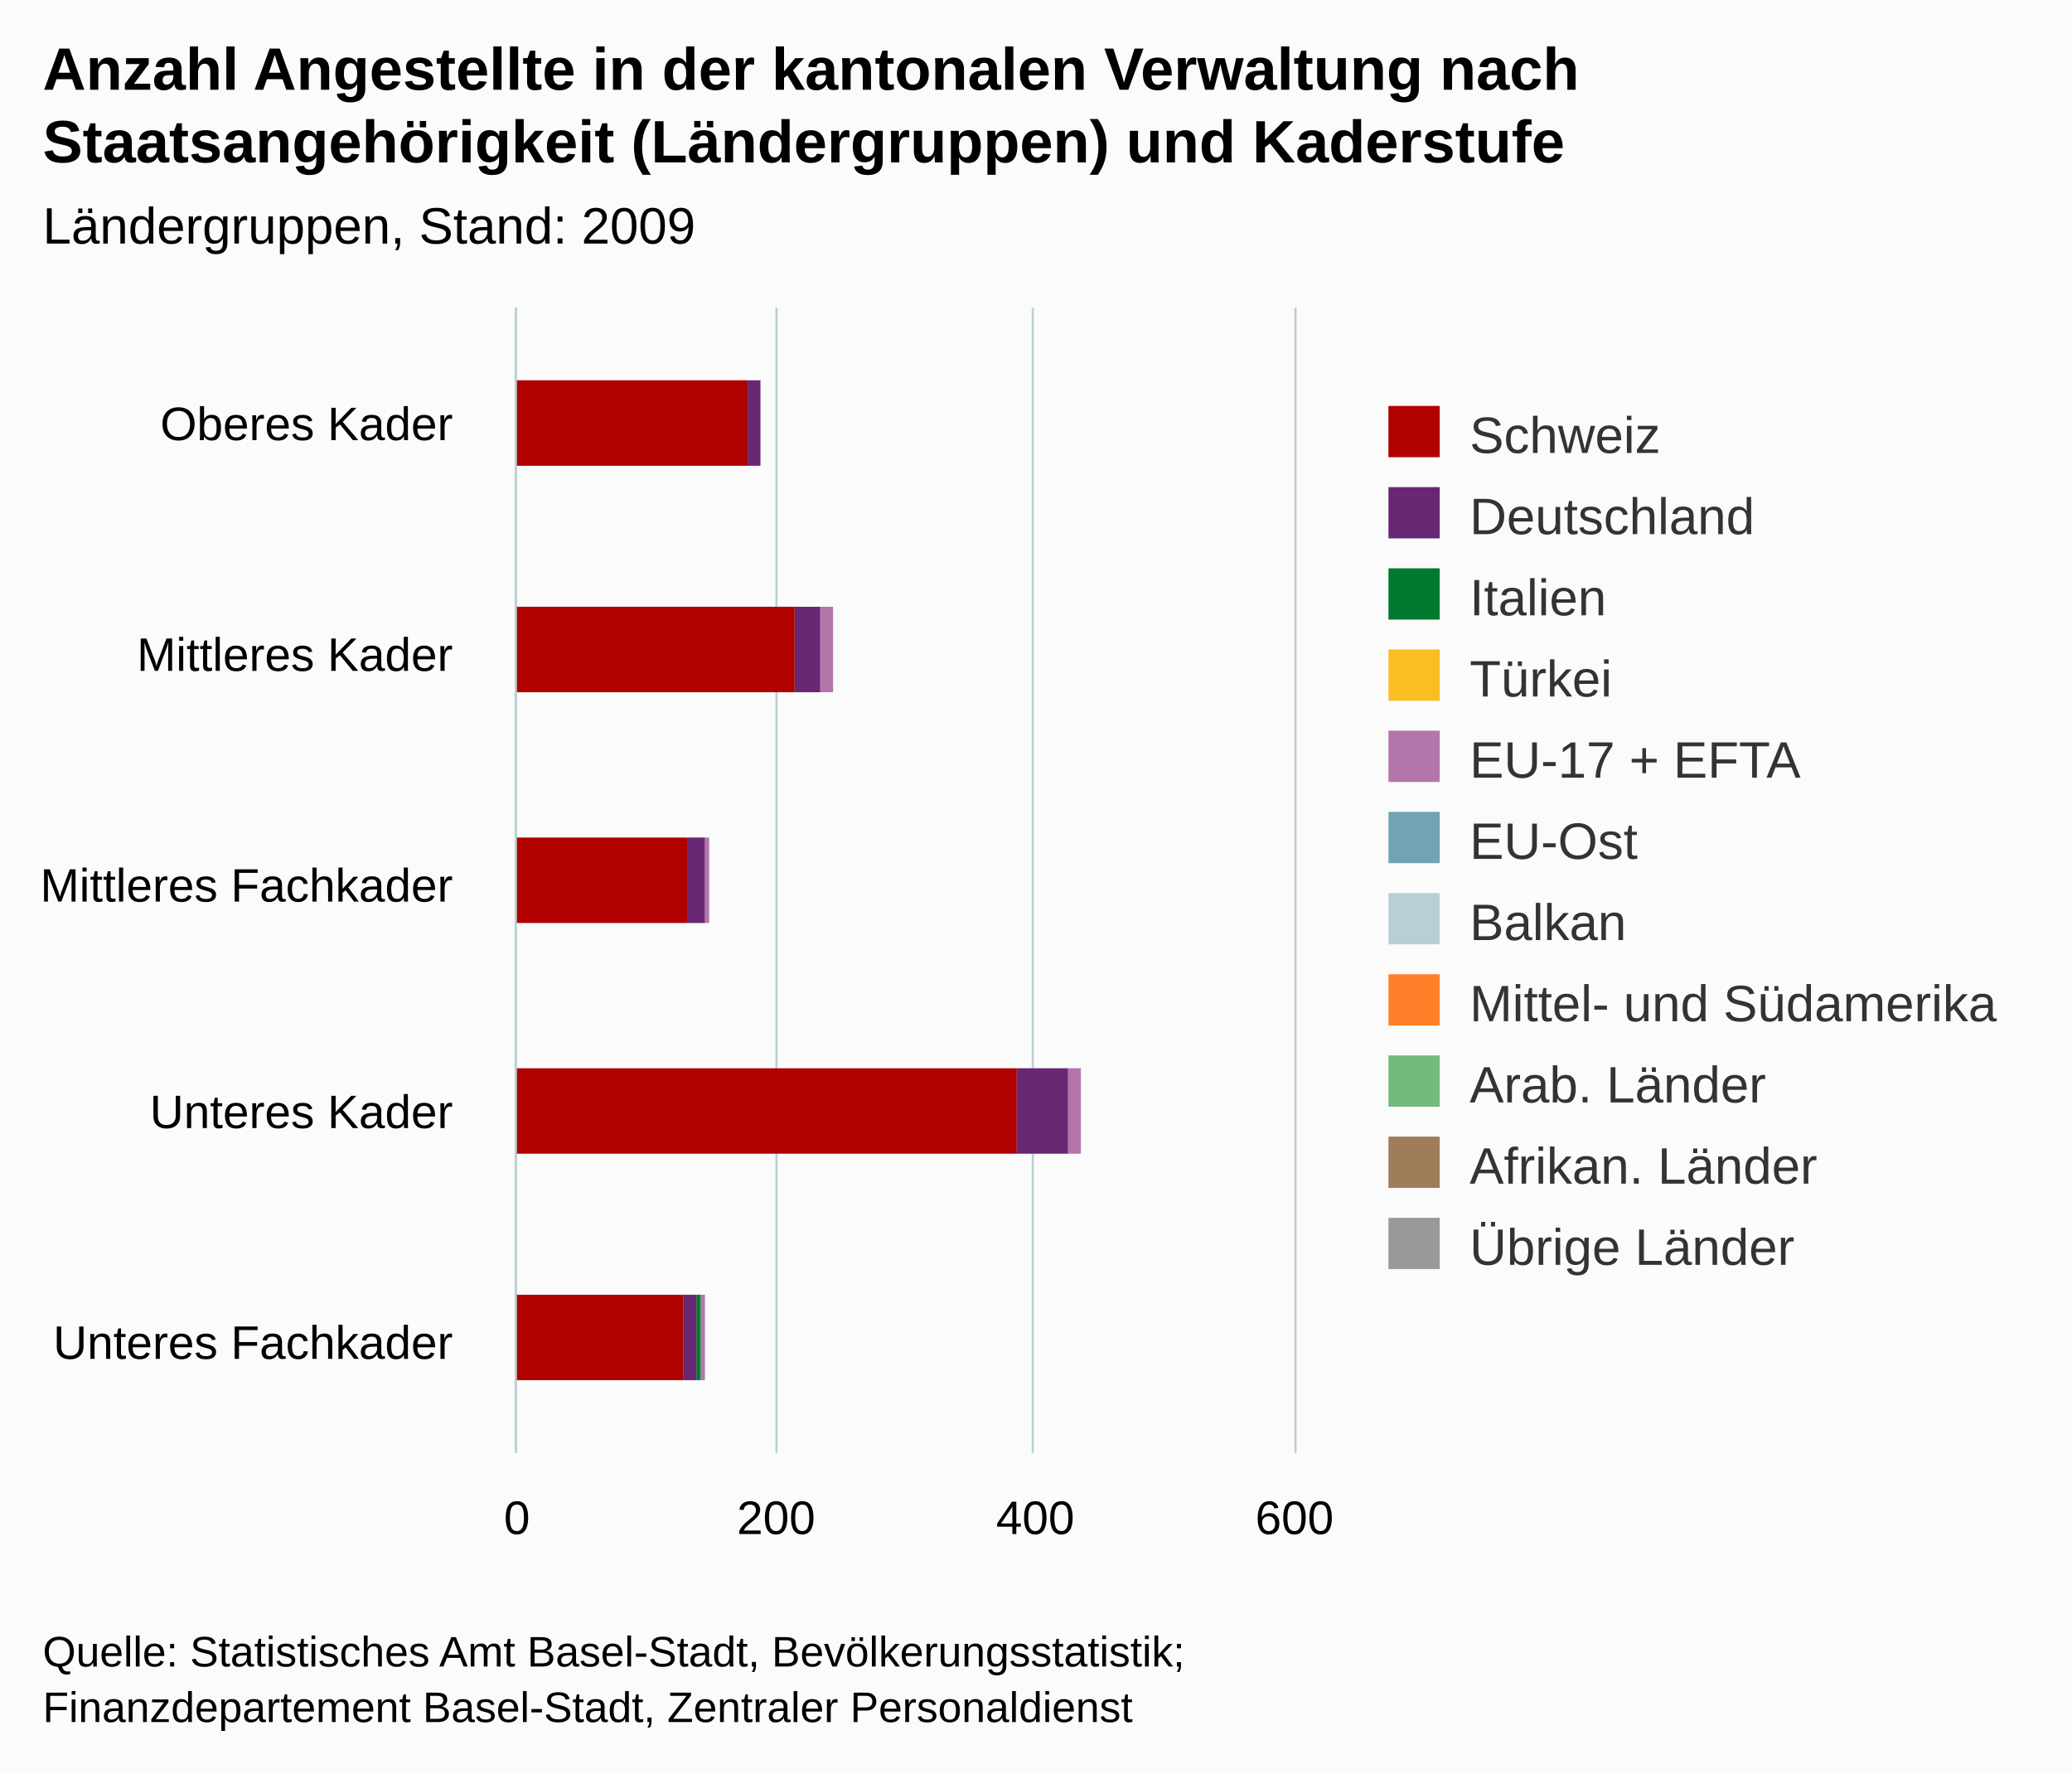
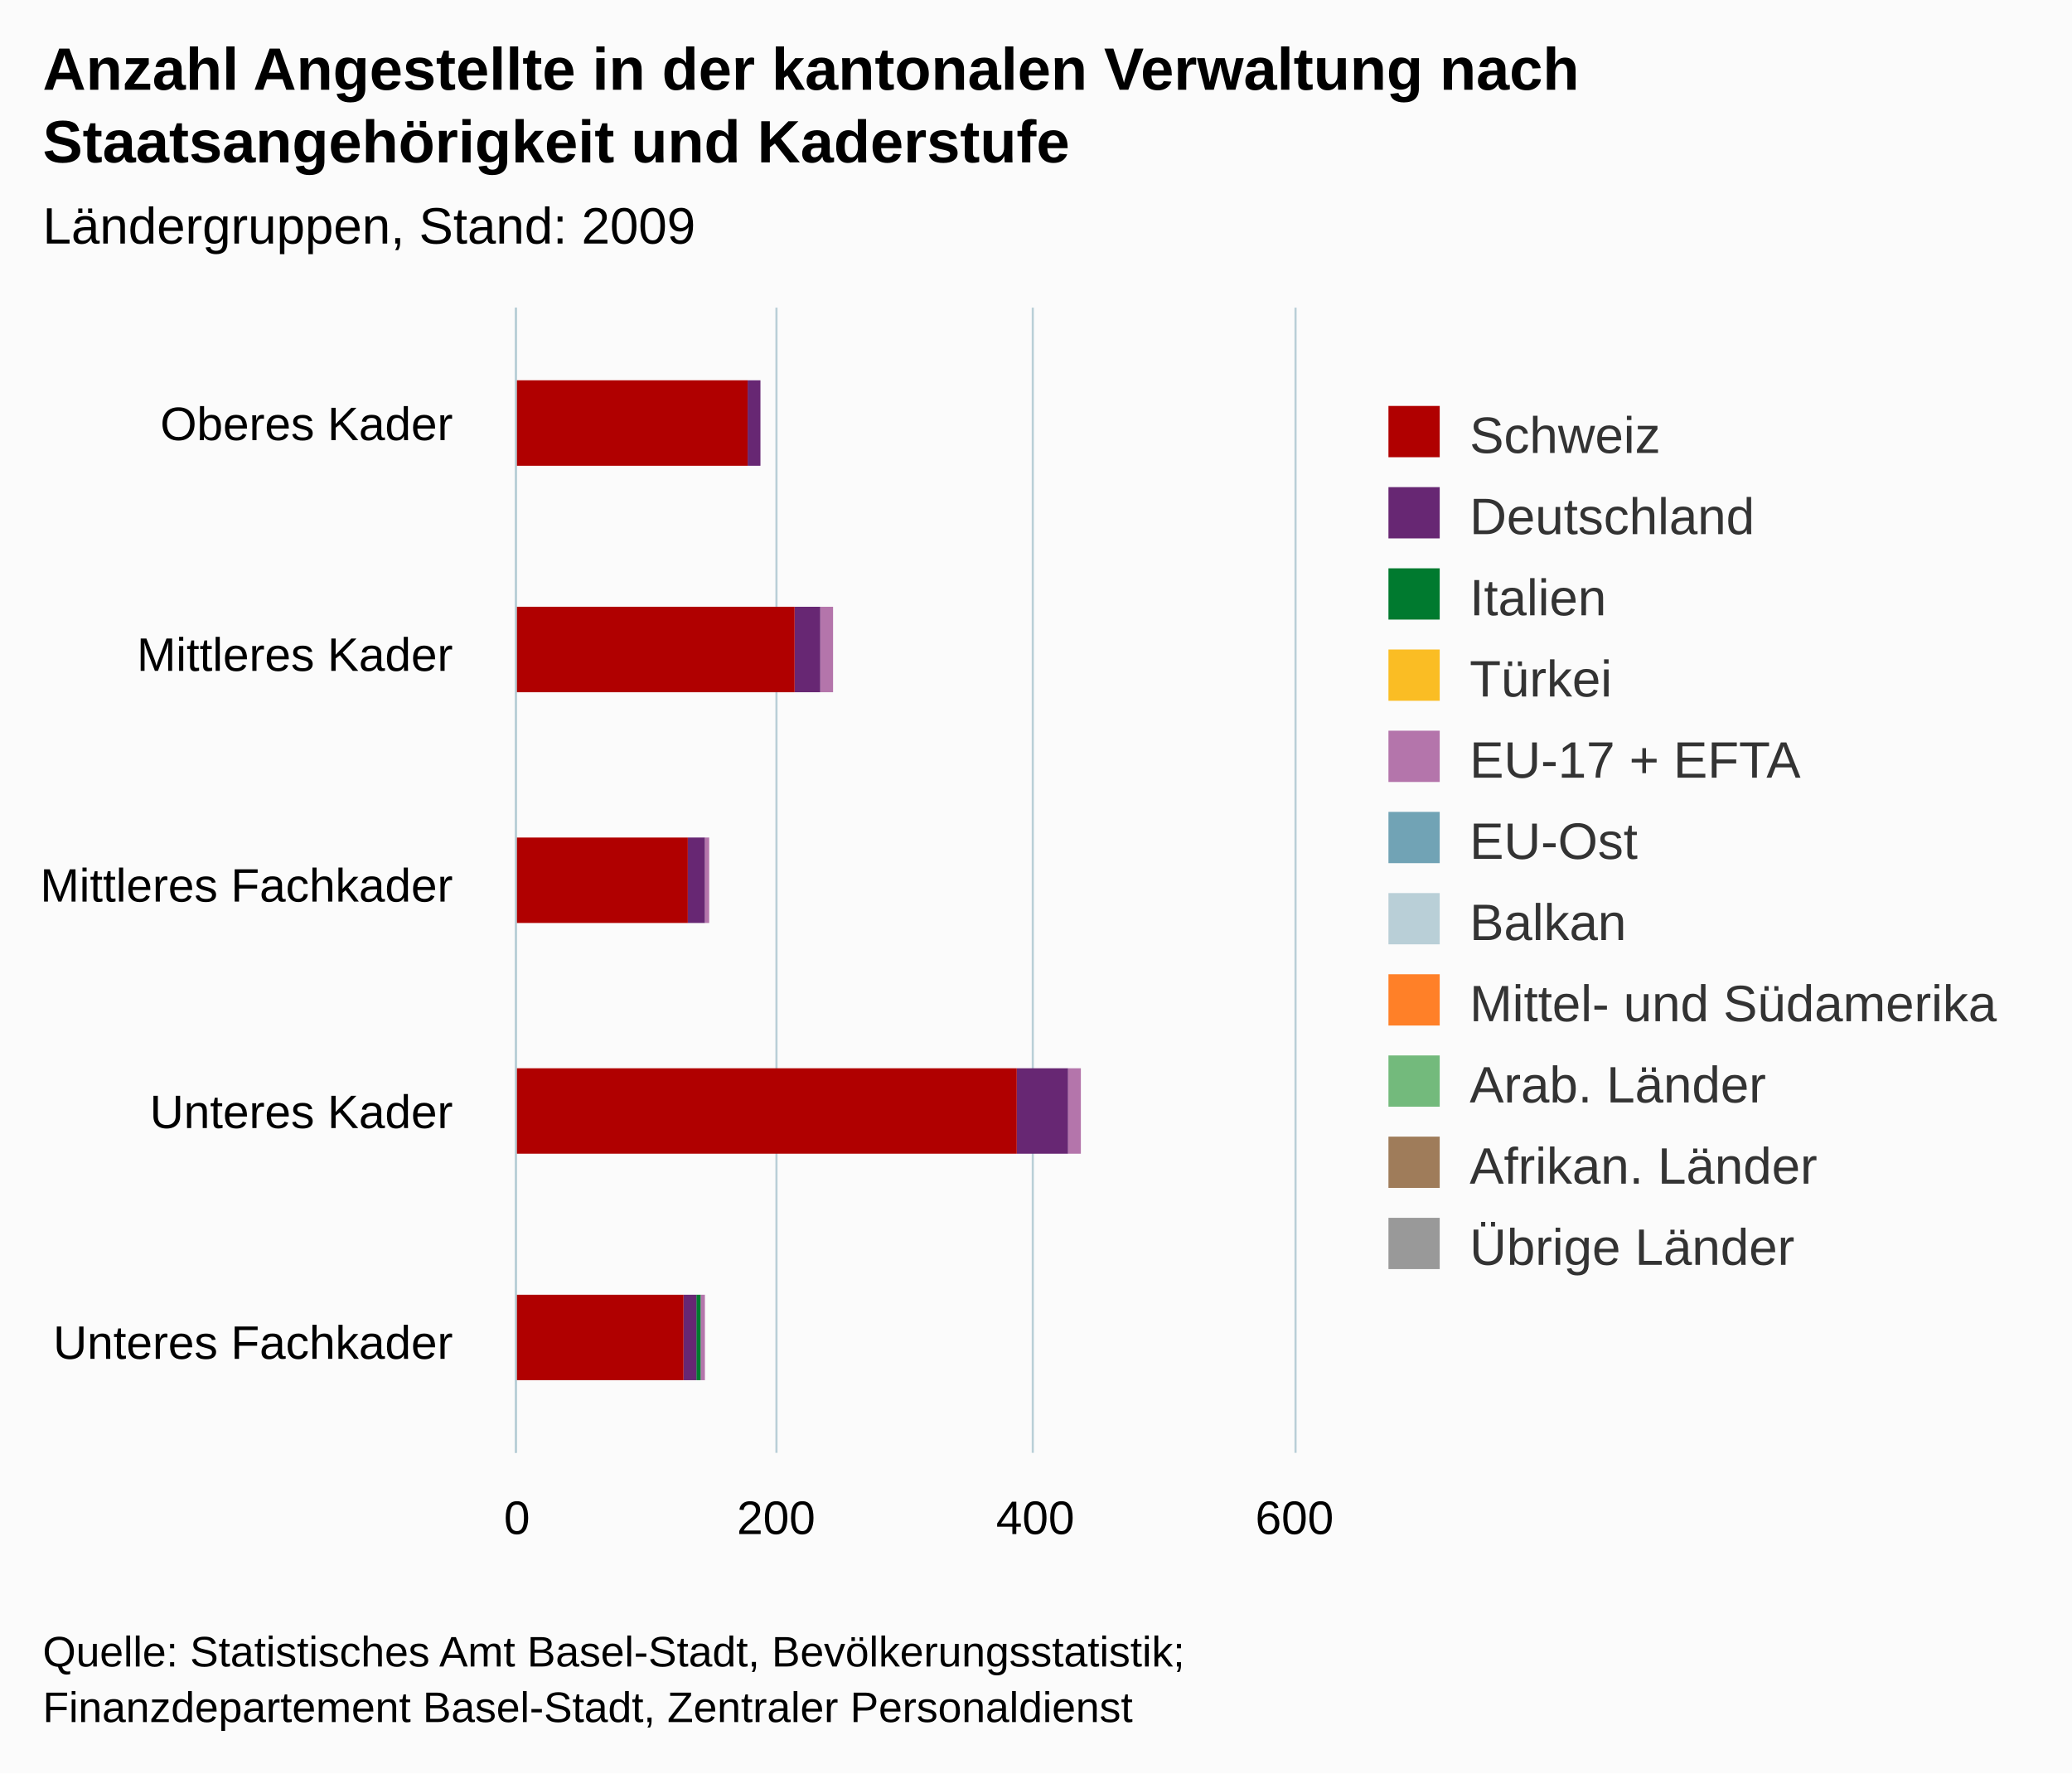
<svg xmlns="http://www.w3.org/2000/svg" version="1.1" class="highcharts-root" style="font-family:arial;font-size:12px;" viewBox="0 0 485 415">
  <defs>
    <clipPath>
      <rect x="0" y="0" width="268" height="182" fill="none" />
    </clipPath>
    <clipPath id="a">
      <rect x="0" y="0" width="268" height="182" fill="none" />
    </clipPath>
  </defs>
  <rect fill="#fbfbfb" class="highcharts-background" x="0" y="0" width="485" height="415" rx="0" ry="0" />
  <rect fill="none" class="highcharts-plot-background" x="121" y="72" width="182" height="268" />
  <g class="highcharts-pane-group" />
  <g class="highcharts-grid highcharts-xaxis-grid ">
    <path fill="none" class="highcharts-grid-line" d="M 121 126.5 L 303 126.5" opacity="1" />
    <path fill="none" class="highcharts-grid-line" d="M 121 179.5 L 303 179.5" opacity="1" />
    <path fill="none" class="highcharts-grid-line" d="M 121 233.5 L 303 233.5" opacity="1" />
    <path fill="none" class="highcharts-grid-line" d="M 121 286.5 L 303 286.5" opacity="1" />
    <path fill="none" class="highcharts-grid-line" d="M 121 340.5 L 303 340.5" opacity="1" />
    <path fill="none" class="highcharts-grid-line" d="M 121 72.5 L 303 72.5" opacity="1" />
  </g>
  <g class="highcharts-grid highcharts-yaxis-grid ">
    <path fill="none" stroke="#B9CFD7" stroke-width="0.5" class="highcharts-grid-line" d="M 120.75 72 L 120.75 340" opacity="1" />
    <path fill="none" stroke="#B9CFD7" stroke-width="0.5" class="highcharts-grid-line" d="M 181.75 72 L 181.75 340" opacity="1" />
    <path fill="none" stroke="#B9CFD7" stroke-width="0.5" class="highcharts-grid-line" d="M 241.75 72 L 241.75 340" opacity="1" />
    <path fill="none" stroke="#B9CFD7" stroke-width="0.5" class="highcharts-grid-line" d="M 303.25 72 L 303.25 340" opacity="1" />
  </g>
  <rect fill="none" class="highcharts-plot-border" x="121" y="72" width="182" height="268" />
  <g class="highcharts-axis highcharts-xaxis ">
    <path fill="none" class="highcharts-axis-line" stroke="#B9CFD7" stroke-width="0.5" d="M 120.75 72 L 120.75 340" />
  </g>
  <g class="highcharts-axis highcharts-yaxis ">
    <path fill="none" class="highcharts-axis-line" d="M 121 340 L 303 340" />
  </g>
  <g class="highcharts-series-group">
    <g class="highcharts-series highcharts-series-0 highcharts-column-series highcharts-color-undefined " transform="translate(303,340) rotate(90) scale(-1,1) scale(1 1)" clip-path="url(#a)">
      <rect x="231" y="125" width="20" height="0" fill="#999999" class="highcharts-point" />
      <rect x="178" y="108" width="20" height="0" fill="#999999" class="highcharts-point" />
      <rect x="124" y="137" width="20" height="0" fill="#999999" class="highcharts-point" />
      <rect x="70" y="50" width="20" height="0" fill="#999999" class="highcharts-point" />
      <rect x="17" y="138" width="20" height="0" fill="#999999" class="highcharts-point" />
    </g>
    <g class="highcharts-markers highcharts-series-0 highcharts-column-series highcharts-color-undefined " transform="translate(303,340) rotate(90) scale(-1,1) scale(1 1)" clip-path="none" />
    <g class="highcharts-series highcharts-series-1 highcharts-column-series highcharts-color-undefined " transform="translate(303,340) rotate(90) scale(-1,1) scale(1 1)" clip-path="url(#a)">
      <rect x="231" y="125" width="20" height="0" fill="#9f7c5a" class="highcharts-point" />
      <rect x="178" y="108" width="20" height="0" fill="#9f7c5a" class="highcharts-point" />
      <rect x="124" y="137" width="20" height="0" fill="#9f7c5a" class="highcharts-point" />
      <rect x="70" y="50" width="20" height="0" fill="#9f7c5a" class="highcharts-point" />
      <rect x="17" y="138" width="20" height="0" fill="#9f7c5a" class="highcharts-point" />
    </g>
    <g class="highcharts-markers highcharts-series-1 highcharts-column-series highcharts-color-undefined " transform="translate(303,340) rotate(90) scale(-1,1) scale(1 1)" clip-path="none" />
    <g class="highcharts-series highcharts-series-2 highcharts-column-series highcharts-color-undefined " transform="translate(303,340) rotate(90) scale(-1,1) scale(1 1)" clip-path="url(#a)">
      <rect x="231" y="125" width="20" height="0" fill="#73ba7c" class="highcharts-point" />
      <rect x="178" y="108" width="20" height="0" fill="#73ba7c" class="highcharts-point" />
      <rect x="124" y="137" width="20" height="0" fill="#73ba7c" class="highcharts-point" />
      <rect x="70" y="50" width="20" height="0" fill="#73ba7c" class="highcharts-point" />
      <rect x="17" y="138" width="20" height="0" fill="#73ba7c" class="highcharts-point" />
    </g>
    <g class="highcharts-markers highcharts-series-2 highcharts-column-series highcharts-color-undefined " transform="translate(303,340) rotate(90) scale(-1,1) scale(1 1)" clip-path="none" />
    <g class="highcharts-series highcharts-series-3 highcharts-column-series highcharts-color-undefined " transform="translate(303,340) rotate(90) scale(-1,1) scale(1 1)" clip-path="url(#a)">
      <rect x="231" y="125" width="20" height="0" fill="#ff8028" class="highcharts-point" />
      <rect x="178" y="108" width="20" height="0" fill="#ff8028" class="highcharts-point" />
      <rect x="124" y="137" width="20" height="0" fill="#ff8028" class="highcharts-point" />
      <rect x="70" y="50" width="20" height="0" fill="#ff8028" class="highcharts-point" />
      <rect x="17" y="138" width="20" height="0" fill="#ff8028" class="highcharts-point" />
    </g>
    <g class="highcharts-markers highcharts-series-3 highcharts-column-series highcharts-color-undefined " transform="translate(303,340) rotate(90) scale(-1,1) scale(1 1)" clip-path="none" />
    <g class="highcharts-series highcharts-series-4 highcharts-column-series highcharts-color-undefined " transform="translate(303,340) rotate(90) scale(-1,1) scale(1 1)" clip-path="url(#a)">
      <rect x="231" y="125" width="20" height="0" fill="#b9cfd7" class="highcharts-point" />
      <rect x="178" y="108" width="20" height="0" fill="#b9cfd7" class="highcharts-point" />
      <rect x="124" y="137" width="20" height="0" fill="#b9cfd7" class="highcharts-point" />
      <rect x="70" y="50" width="20" height="0" fill="#b9cfd7" class="highcharts-point" />
      <rect x="17" y="138" width="20" height="0" fill="#b9cfd7" class="highcharts-point" />
    </g>
    <g class="highcharts-markers highcharts-series-4 highcharts-column-series highcharts-color-undefined " transform="translate(303,340) rotate(90) scale(-1,1) scale(1 1)" clip-path="none" />
    <g class="highcharts-series highcharts-series-5 highcharts-column-series highcharts-color-undefined " transform="translate(303,340) rotate(90) scale(-1,1) scale(1 1)" clip-path="url(#a)">
      <rect x="231" y="125" width="20" height="0" fill="#71a3b5" class="highcharts-point" />
      <rect x="178" y="108" width="20" height="0" fill="#71a3b5" class="highcharts-point" />
      <rect x="124" y="137" width="20" height="0" fill="#71a3b5" class="highcharts-point" />
      <rect x="70" y="50" width="20" height="0" fill="#71a3b5" class="highcharts-point" />
      <rect x="17" y="138" width="20" height="0" fill="#71a3b5" class="highcharts-point" />
    </g>
    <g class="highcharts-markers highcharts-series-5 highcharts-column-series highcharts-color-undefined " transform="translate(303,340) rotate(90) scale(-1,1) scale(1 1)" clip-path="none" />
    <g class="highcharts-series highcharts-series-6 highcharts-column-series highcharts-color-undefined " transform="translate(303,340) rotate(90) scale(-1,1) scale(1 1)" clip-path="url(#a)">
      <rect x="231" y="125" width="20" height="0" fill="#b475ab" class="highcharts-point" />
      <rect x="178" y="108" width="20" height="3" fill="#b475ab" class="highcharts-point" />
      <rect x="124" y="137" width="20" height="1" fill="#b475ab" class="highcharts-point" />
      <rect x="70" y="50" width="20" height="3" fill="#b475ab" class="highcharts-point" />
      <rect x="17" y="138" width="20" height="1" fill="#b475ab" class="highcharts-point" />
    </g>
    <g class="highcharts-markers highcharts-series-6 highcharts-column-series highcharts-color-undefined " transform="translate(303,340) rotate(90) scale(-1,1) scale(1 1)" clip-path="none" />
    <g class="highcharts-series highcharts-series-7 highcharts-column-series highcharts-color-undefined " transform="translate(303,340) rotate(90) scale(-1,1) scale(1 1)" clip-path="url(#a)">
      <rect x="231" y="125" width="20" height="0" fill="#fabd24" class="highcharts-point" />
      <rect x="178" y="111" width="20" height="0" fill="#fabd24" class="highcharts-point" />
      <rect x="124" y="138" width="20" height="0" fill="#fabd24" class="highcharts-point" />
      <rect x="70" y="53" width="20" height="0" fill="#fabd24" class="highcharts-point" />
      <rect x="17" y="139" width="20" height="0" fill="#fabd24" class="highcharts-point" />
    </g>
    <g class="highcharts-markers highcharts-series-7 highcharts-column-series highcharts-color-undefined " transform="translate(303,340) rotate(90) scale(-1,1) scale(1 1)" clip-path="none" />
    <g class="highcharts-series highcharts-series-8 highcharts-column-series highcharts-color-undefined " transform="translate(303,340) rotate(90) scale(-1,1) scale(1 1)" clip-path="url(#a)">
      <rect x="231" y="125" width="20" height="0" fill="#007a2f" class="highcharts-point" />
      <rect x="178" y="111" width="20" height="0" fill="#007a2f" class="highcharts-point" />
      <rect x="124" y="138" width="20" height="0" fill="#007a2f" class="highcharts-point" />
      <rect x="70" y="53" width="20" height="0" fill="#007a2f" class="highcharts-point" />
      <rect x="17" y="139" width="20" height="1" fill="#007a2f" class="highcharts-point" />
    </g>
    <g class="highcharts-markers highcharts-series-8 highcharts-column-series highcharts-color-undefined " transform="translate(303,340) rotate(90) scale(-1,1) scale(1 1)" clip-path="none" />
    <g class="highcharts-series highcharts-series-9 highcharts-column-series highcharts-color-undefined " transform="translate(303,340) rotate(90) scale(-1,1) scale(1 1)" clip-path="url(#a)">
      <rect x="231" y="125" width="20" height="3" fill="#672773" class="highcharts-point" />
      <rect x="178" y="111" width="20" height="6" fill="#672773" class="highcharts-point" />
      <rect x="124" y="138" width="20" height="4" fill="#672773" class="highcharts-point" />
      <rect x="70" y="53" width="20" height="12" fill="#672773" class="highcharts-point" />
      <rect x="17" y="140" width="20" height="3" fill="#672773" class="highcharts-point" />
    </g>
    <g class="highcharts-markers highcharts-series-9 highcharts-column-series highcharts-color-undefined " transform="translate(303,340) rotate(90) scale(-1,1) scale(1 1)" clip-path="none" />
    <g class="highcharts-series highcharts-series-10 highcharts-column-series highcharts-color-undefined " transform="translate(303,340) rotate(90) scale(-1,1) scale(1 1)" clip-path="url(#a)">
      <rect x="231" y="128" width="20" height="55" fill="#B00000" class="highcharts-point" />
      <rect x="178" y="117" width="20" height="66" fill="#B00000" class="highcharts-point" />
      <rect x="124" y="142" width="20" height="41" fill="#B00000" class="highcharts-point" />
      <rect x="70" y="65" width="20" height="118" fill="#B00000" class="highcharts-point" />
      <rect x="17" y="143" width="20" height="40" fill="#B00000" class="highcharts-point" />
    </g>
    <g class="highcharts-markers highcharts-series-10 highcharts-column-series highcharts-color-undefined " transform="translate(303,340) rotate(90) scale(-1,1) scale(1 1)" clip-path="none" />
  </g>
  <text x="10" text-anchor="start" class="highcharts-title" style="color:#000000;font-size:14px;font-weight:bold;fill:#000000;" y="21">
    <tspan>Anzahl Angestellte in der kantonalen Verwaltung nach</tspan>
-     <tspan dy="17" x="10">Staatsangehörigkeit (Ländergruppen) und Kaderstufe</tspan>
+     <tspan dy="17" x="10">Staatsangehörigkeit und Kaderstufe</tspan>
  </text>
  <text x="10" text-anchor="start" class="highcharts-subtitle" style="color:#000000;font-size:12px;font-weight:normal;font-family:arial;fill:#000000;" y="57">
    <tspan>Ländergruppen, Stand: 2009</tspan>
  </text>
  <g class="highcharts-legend" transform="translate(315,88)">
    <rect fill="none" class="highcharts-legend-box" rx="0" ry="0" x="0" y="0" width="160" height="220" visibility="visible" />
    <g>
      <g>
        <g class="highcharts-legend-item highcharts-column-series highcharts-color-undefined highcharts-series-10" transform="translate(8,3)">
          <text x="21" style="color:#333333;font-size:12px;font-weight:normal;cursor:pointer;fill:#333333;" text-anchor="start" y="15">
            <tspan>Schweiz</tspan>
          </text>
          <rect x="2" y="4" width="12" height="12" fill="#B00000" class="highcharts-point" />
        </g>
        <g class="highcharts-legend-item highcharts-column-series highcharts-color-undefined highcharts-series-9" transform="translate(8,22)">
          <text x="21" y="15" style="color:#333333;font-size:12px;font-weight:normal;cursor:pointer;fill:#333333;" text-anchor="start">
            <tspan>Deutschland</tspan>
          </text>
          <rect x="2" y="4" width="12" height="12" fill="#672773" class="highcharts-point" />
        </g>
        <g class="highcharts-legend-item highcharts-column-series highcharts-color-undefined highcharts-series-8" transform="translate(8,41)">
          <text x="21" y="15" style="color:#333333;font-size:12px;font-weight:normal;cursor:pointer;fill:#333333;" text-anchor="start">
            <tspan>Italien</tspan>
          </text>
          <rect x="2" y="4" width="12" height="12" fill="#007a2f" class="highcharts-point" />
        </g>
        <g class="highcharts-legend-item highcharts-column-series highcharts-color-undefined highcharts-series-7" transform="translate(8,60)">
          <text x="21" y="15" style="color:#333333;font-size:12px;font-weight:normal;cursor:pointer;fill:#333333;" text-anchor="start">
            <tspan>Türkei</tspan>
          </text>
          <rect x="2" y="4" width="12" height="12" fill="#fabd24" class="highcharts-point" />
        </g>
        <g class="highcharts-legend-item highcharts-column-series highcharts-color-undefined highcharts-series-6" transform="translate(8,79)">
          <text x="21" y="15" style="color:#333333;font-size:12px;font-weight:normal;cursor:pointer;fill:#333333;" text-anchor="start">
            <tspan>EU-17 + EFTA</tspan>
          </text>
          <rect x="2" y="4" width="12" height="12" fill="#b475ab" class="highcharts-point" />
        </g>
        <g class="highcharts-legend-item highcharts-column-series highcharts-color-undefined highcharts-series-5" transform="translate(8,98)">
          <text x="21" y="15" style="color:#333333;font-size:12px;font-weight:normal;cursor:pointer;fill:#333333;" text-anchor="start">
            <tspan>EU-Ost</tspan>
          </text>
          <rect x="2" y="4" width="12" height="12" fill="#71a3b5" class="highcharts-point" />
        </g>
        <g class="highcharts-legend-item highcharts-column-series highcharts-color-undefined highcharts-series-4" transform="translate(8,117)">
          <text x="21" y="15" style="color:#333333;font-size:12px;font-weight:normal;cursor:pointer;fill:#333333;" text-anchor="start">
            <tspan>Balkan</tspan>
          </text>
          <rect x="2" y="4" width="12" height="12" fill="#b9cfd7" class="highcharts-point" />
        </g>
        <g class="highcharts-legend-item highcharts-column-series highcharts-color-undefined highcharts-series-3" transform="translate(8,136)">
          <text x="21" y="15" style="color:#333333;font-size:12px;font-weight:normal;cursor:pointer;fill:#333333;" text-anchor="start">
            <tspan>Mittel- und Südamerika</tspan>
          </text>
          <rect x="2" y="4" width="12" height="12" fill="#ff8028" class="highcharts-point" />
        </g>
        <g class="highcharts-legend-item highcharts-column-series highcharts-color-undefined highcharts-series-2" transform="translate(8,155)">
          <text x="21" y="15" style="color:#333333;font-size:12px;font-weight:normal;cursor:pointer;fill:#333333;" text-anchor="start">
            <tspan>Arab. Länder</tspan>
          </text>
          <rect x="2" y="4" width="12" height="12" fill="#73ba7c" class="highcharts-point" />
        </g>
        <g class="highcharts-legend-item highcharts-column-series highcharts-color-undefined highcharts-series-1" transform="translate(8,174)">
          <text x="21" y="15" style="color:#333333;font-size:12px;font-weight:normal;cursor:pointer;fill:#333333;" text-anchor="start">
            <tspan>Afrikan. Länder</tspan>
          </text>
          <rect x="2" y="4" width="12" height="12" fill="#9f7c5a" class="highcharts-point" />
        </g>
        <g class="highcharts-legend-item highcharts-column-series highcharts-color-undefined highcharts-series-0" transform="translate(8,193)">
          <text x="21" y="15" style="color:#333333;font-size:12px;font-weight:normal;cursor:pointer;fill:#333333;" text-anchor="start">
            <tspan>Übrige Länder</tspan>
          </text>
          <rect x="2" y="4" width="12" height="12" fill="#999999" class="highcharts-point" />
        </g>
      </g>
    </g>
  </g>
  <g class="highcharts-axis-labels highcharts-xaxis-labels ">
    <text x="106" style="color:#000000;cursor:default;font-size:11px;fill:#000000;" text-anchor="end" transform="translate(0,0)" y="103" opacity="1">
      <tspan>Oberes Kader</tspan>
    </text>
    <text x="106" style="color:#000000;cursor:default;font-size:11px;fill:#000000;" text-anchor="end" transform="translate(0,0)" y="157" opacity="1">
      <tspan>Mittleres Kader</tspan>
    </text>
    <text x="106" style="color:#000000;cursor:default;font-size:11px;fill:#000000;" text-anchor="end" transform="translate(0,0)" y="211" opacity="1">
      <tspan>Mittleres Fachkader</tspan>
    </text>
    <text x="106" style="color:#000000;cursor:default;font-size:11px;fill:#000000;" text-anchor="end" transform="translate(0,0)" y="264" opacity="1">
      <tspan>Unteres Kader</tspan>
    </text>
    <text x="106" style="color:#000000;cursor:default;font-size:11px;fill:#000000;" text-anchor="end" transform="translate(0,0)" y="318" opacity="1">
      <tspan>Unteres Fachkader</tspan>
    </text>
  </g>
  <g class="highcharts-axis-labels highcharts-yaxis-labels ">
    <text x="121" style="color:#000000;cursor:default;font-size:11px;fill:#000000;" text-anchor="middle" transform="translate(0,0)" y="359" opacity="1">
      0
    </text>
    <text x="181.667" style="color:#000000;cursor:default;font-size:11px;fill:#000000;" text-anchor="middle" transform="translate(0,0)" y="359" opacity="1">
      200
    </text>
    <text x="242.333" style="color:#000000;cursor:default;font-size:11px;fill:#000000;" text-anchor="middle" transform="translate(0,0)" y="359" opacity="1">
      400
    </text>
    <text x="303" style="color:#000000;cursor:default;font-size:11px;fill:#000000;" text-anchor="middle" transform="translate(0,0)" y="359" opacity="1">
      600
    </text>
  </g>
  <text x="10" class="highcharts-credits" text-anchor="start" style="cursor:default;color:#000000;font-size:10px;fill:#000000;" y="390">
    <tspan>Quelle: Statistisches Amt Basel-Stadt, Bevölkerungsstatistik;</tspan>
    <tspan x="10" dy="13">Finanzdepartement Basel-Stadt, Zentraler Personaldienst</tspan>
  </text>
</svg>
